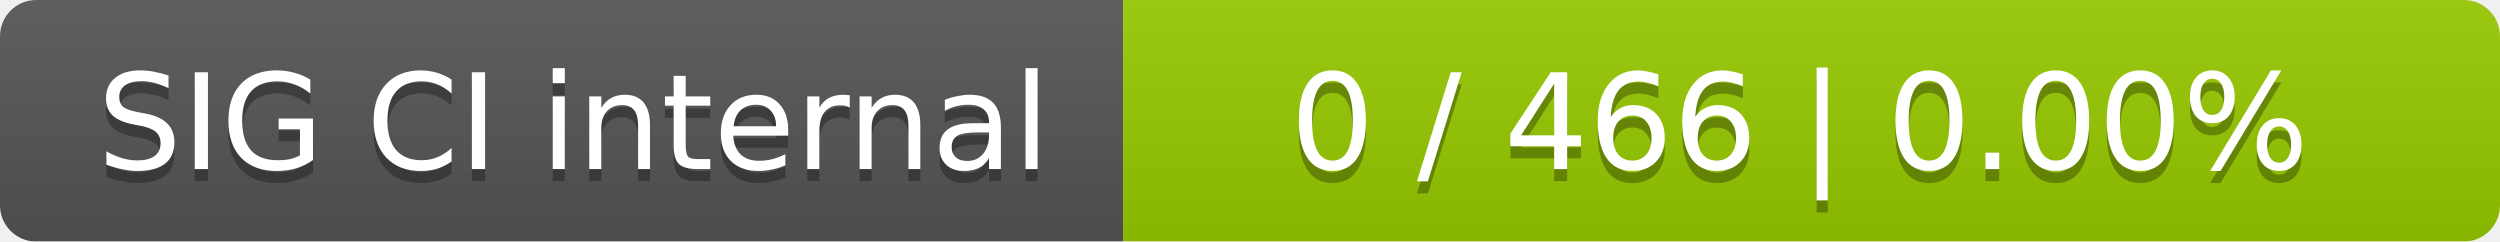
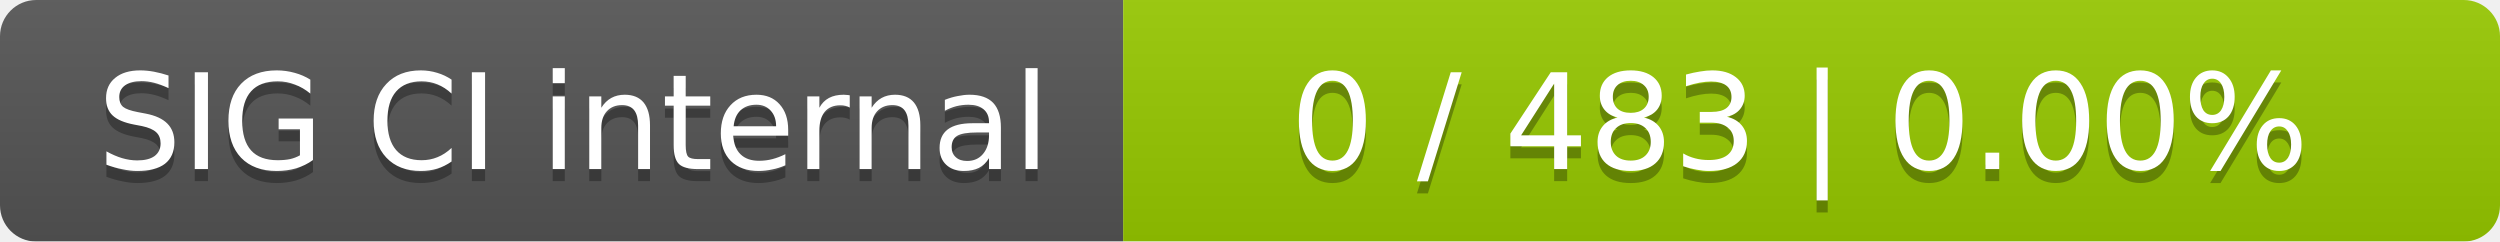
<svg xmlns="http://www.w3.org/2000/svg" width="207" height="20">
  <linearGradient id="smooth" x2="0" y2="100%">
    <stop offset="0" stop-color="#bbb" stop-opacity=".1" />
    <stop offset="1" stop-opacity=".1" />
  </linearGradient>
  <mask id="round">
    <rect width="207" height="20" rx="3" fill="#fff" />
  </mask>
  <g mask="url(#round)">
    <rect width="93" height="20" fill="#555" />
    <rect x="93" width="114" height="20" fill="#97ca00" />
    <rect width="207" height="20" fill="url(#smooth)" />
  </g>
  <g fill="#fff" text-anchor="middle" font-family="DejaVu Sans,Verdana,Geneva,sans-serif" font-size="11">
    <text x="47.5" y="15" fill="#010101" fill-opacity=".3">SIG CI internal</text>
    <text x="47.5" y="14">SIG CI internal</text>
-     <text x="149" y="15" fill="#010101" fill-opacity=".3">0 / 466    |    0.00%</text>
-     <text x="149" y="14">0 / 466    |    0.00%</text>
+     <text x="149" y="15" fill="#010101" fill-opacity=".3">0 / 483    |    0.00%</text>
+     <text x="149" y="14">0 / 483    |    0.00%</text>
  </g>
</svg>
